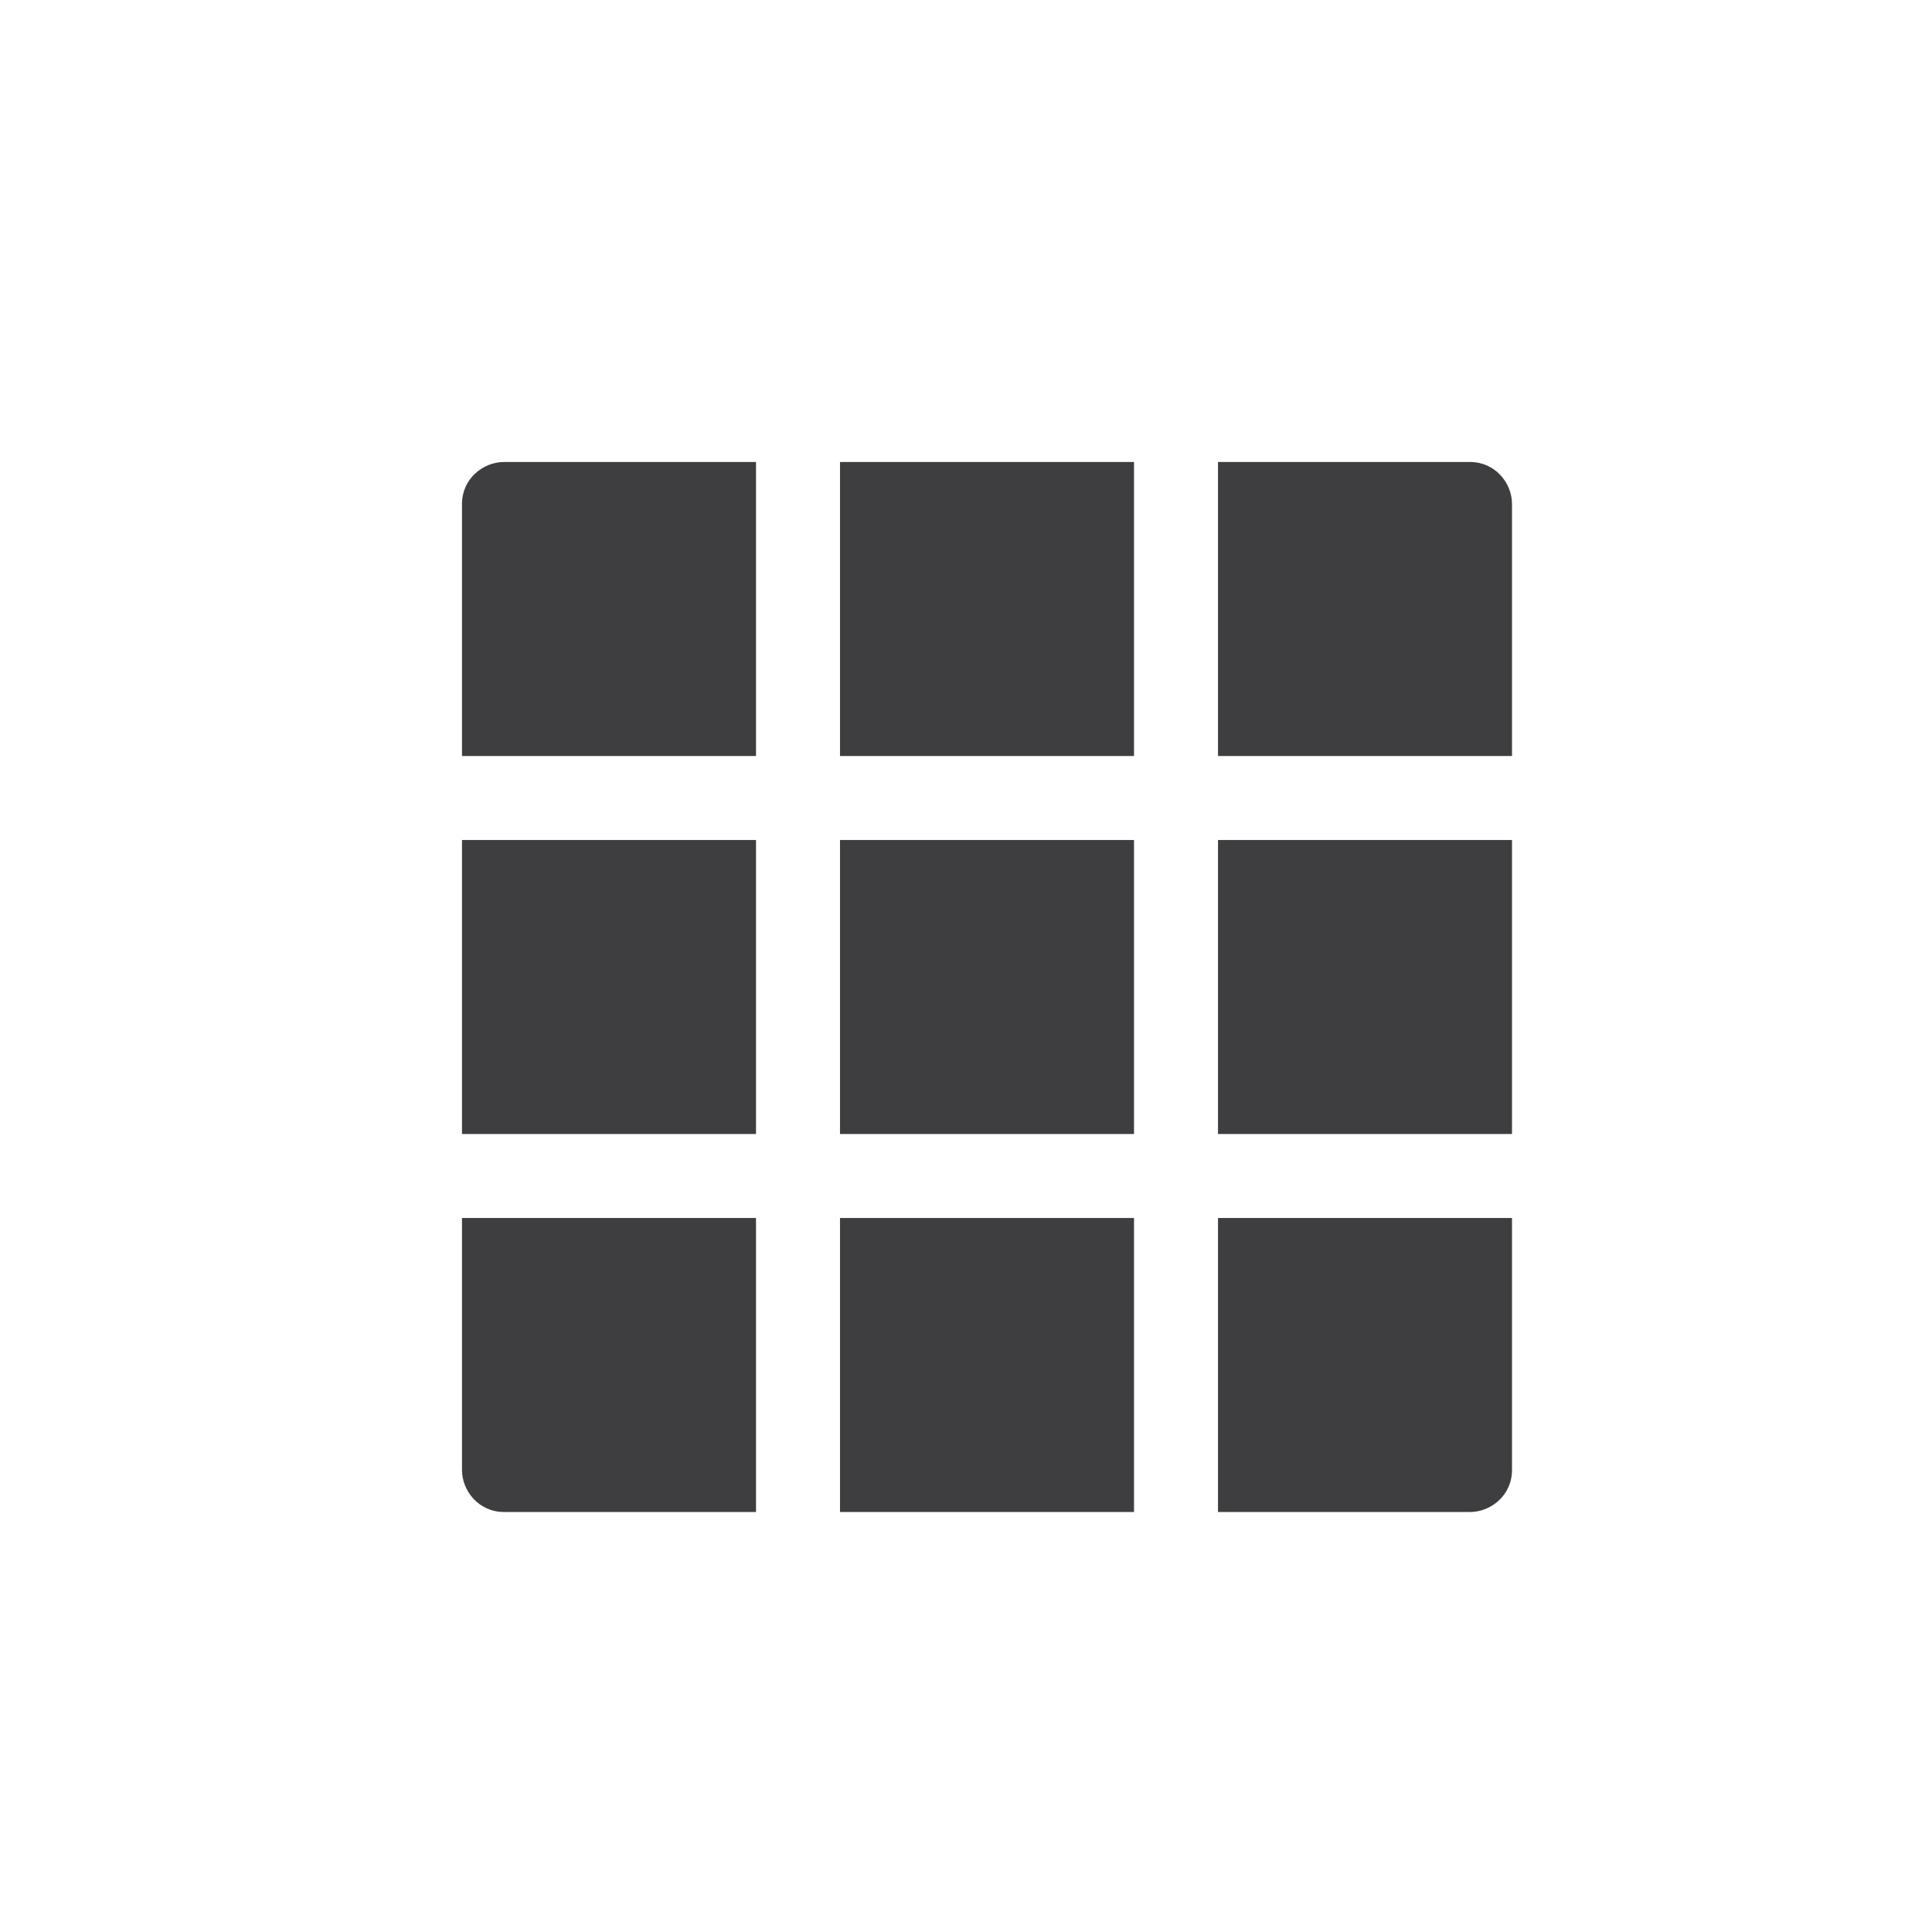
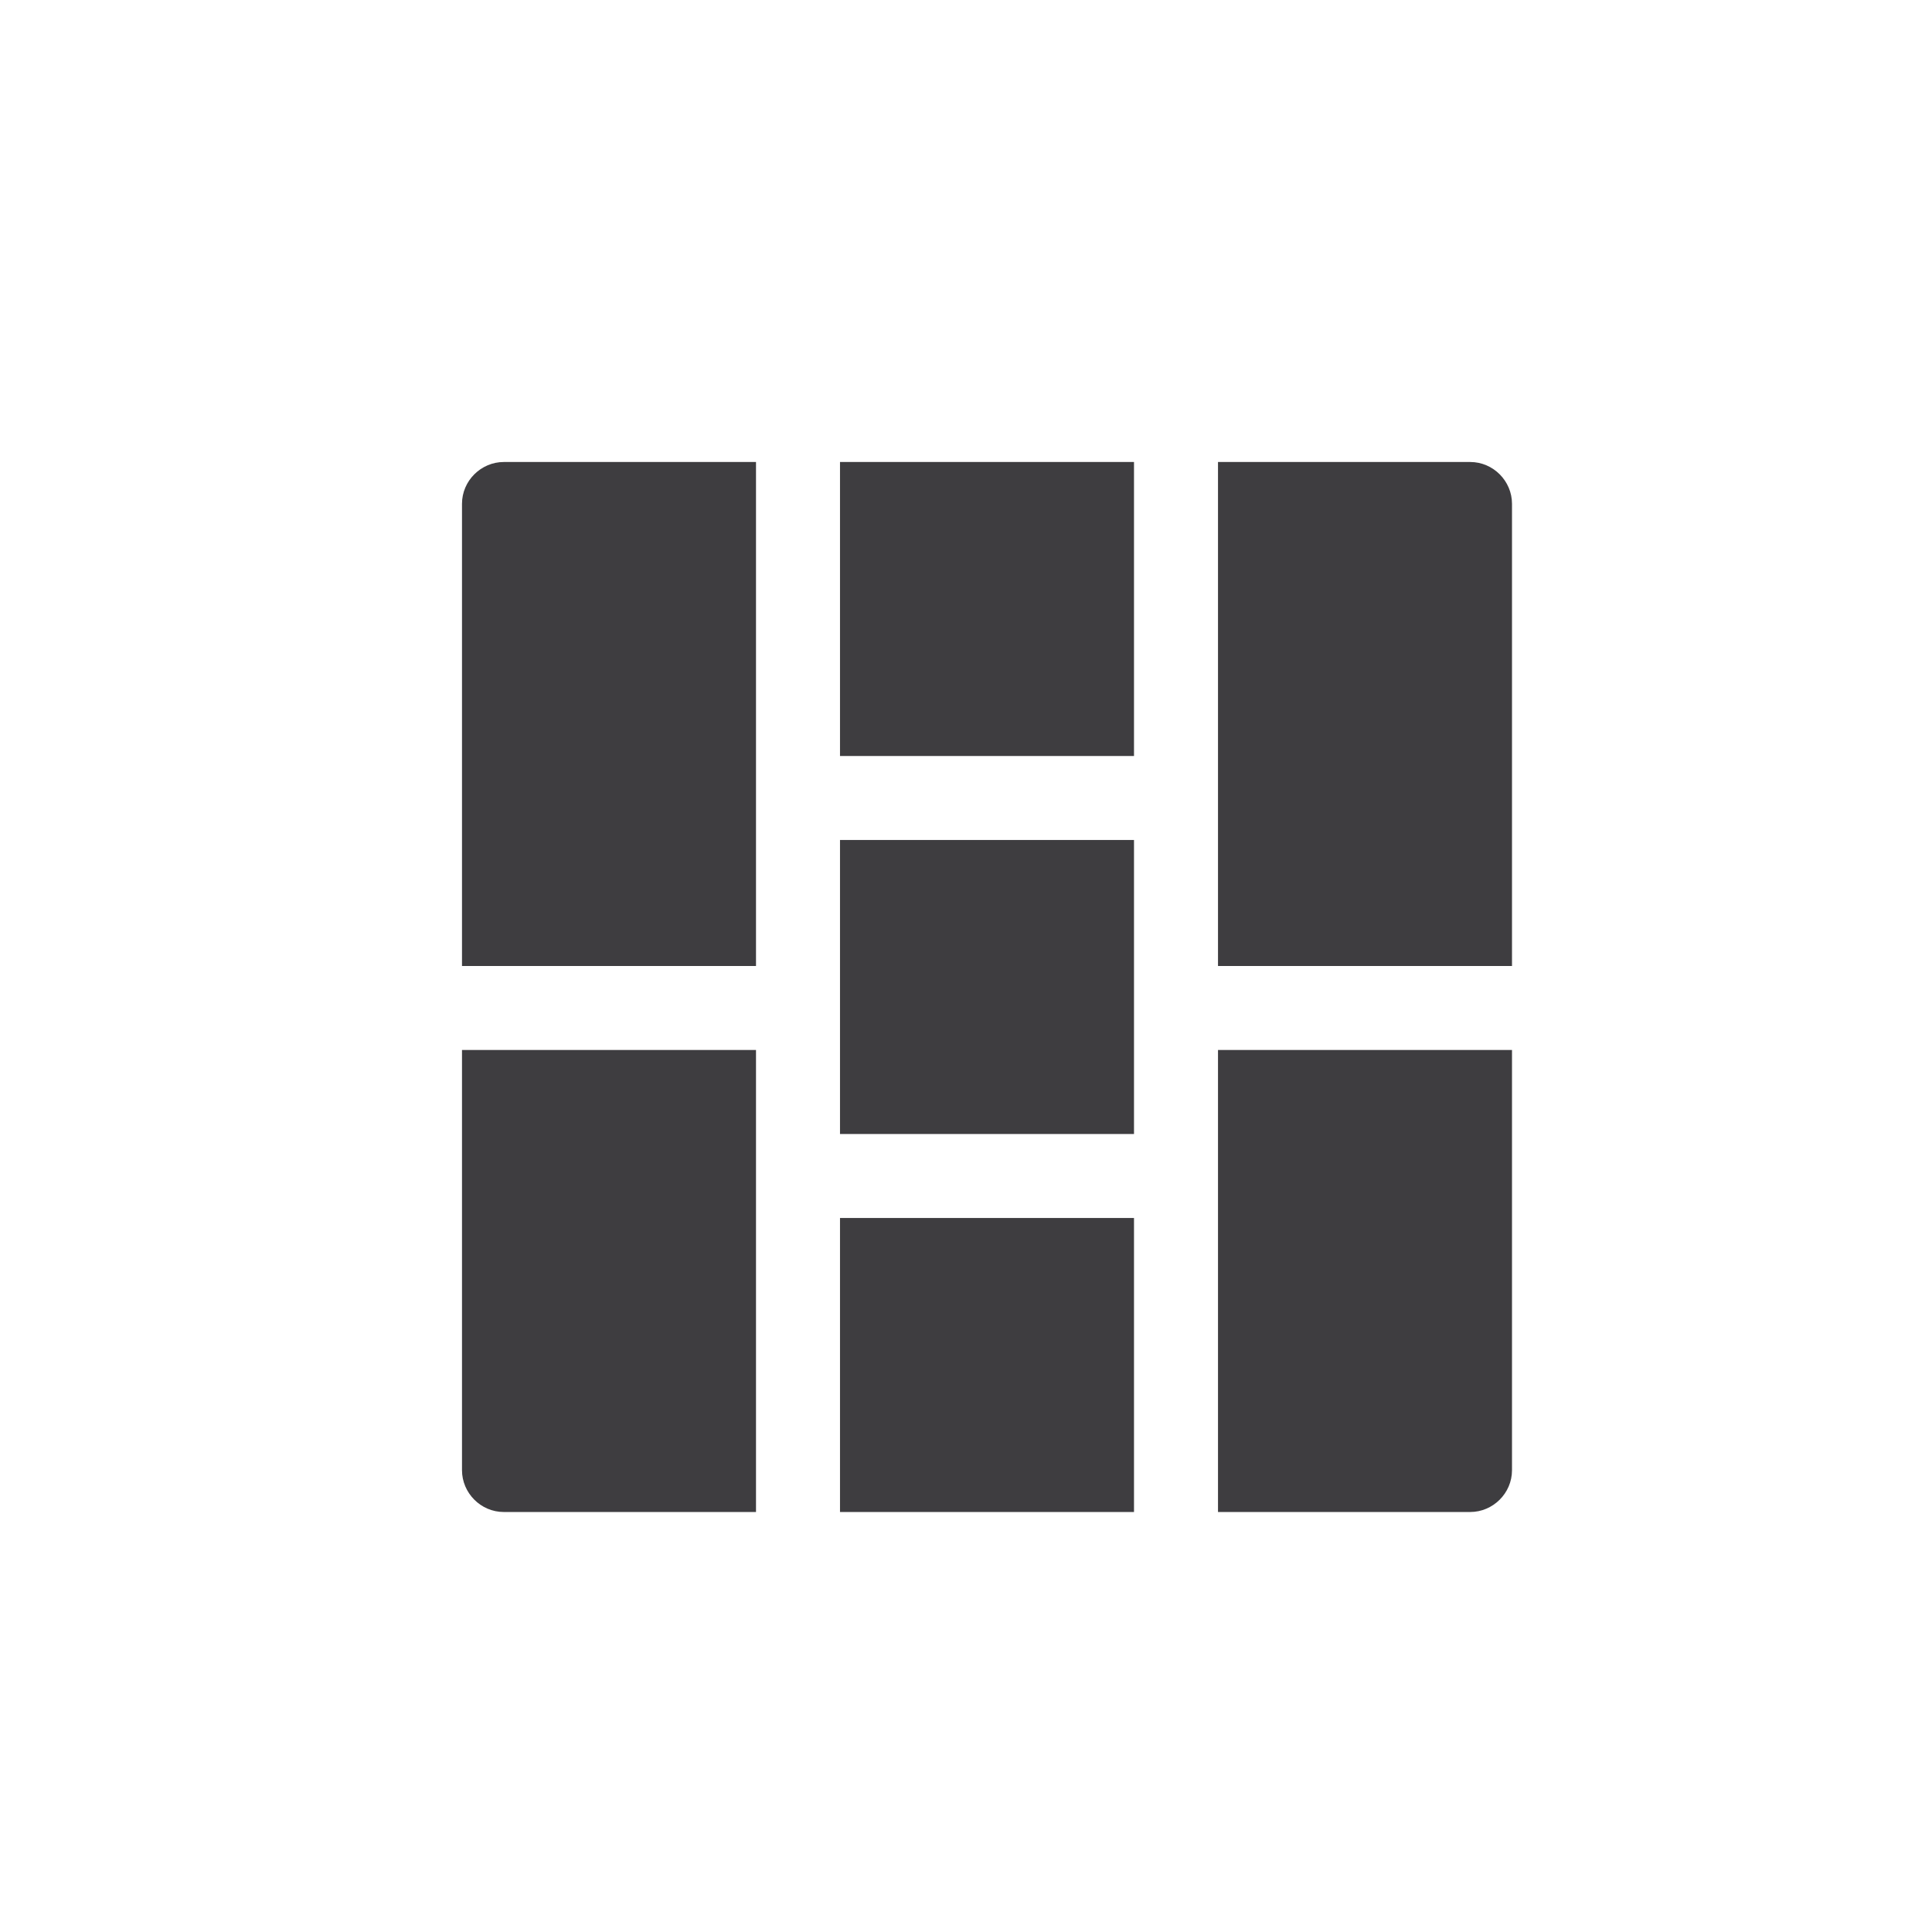
- <svg xmlns="http://www.w3.org/2000/svg" version="1.1" id="Layer_1" x="0px" y="0px" viewBox="0 0 46 46" style="enable-background:new 0 0 46 46;" xml:space="preserve">
-   <style type="text/css">
- 	.st0{fill:#3E3D40;}
- </style>
-   <path class="st0" d="M11,29v6c0,0.5,0.4,1,1,1h6v-7H11z" />
-   <rect x="20" y="11" class="st0" width="7" height="7" />
-   <rect x="11" y="20" class="st0" width="7" height="7" />
-   <path class="st0" d="M18,11h-6c-0.5,0-1,0.4-1,1v6h7V11z" />
-   <rect x="20" y="29" class="st0" width="7" height="7" />
-   <path class="st0" d="M35,11h-6v7h7v-6C36,11.5,35.6,11,35,11z" />
-   <path class="st0" d="M29,36h6c0.5,0,1-0.4,1-1v-6h-7V36z" />
-   <rect x="20" y="20" class="st0" width="7" height="7" />
-   <rect x="29" y="20" class="st0" width="7" height="7" />
+ <svg xmlns="http://www.w3.org/2000/svg" width="46" height="46" viewBox="0 0 46 46">
+   <path d="M11 11.995c0-.55.455-.995.995-.995h23.01c.55 0 .995.455.995.995v23.01c0 .55-.455.995-.995.995h-23.01c-.55 0-.995-.455-.995-.995v-23.01zM11 25v-2h7v2h-7zm9-5h7v-2h-7v2zm9 5h7v-2h-7v2zm-9 4h7v-2h-7v2zm-2-18h2v25h-2V11zm9 0h2v25h-2V11z" fill="#3E3D40" fill-rule="evenodd" />
</svg>
